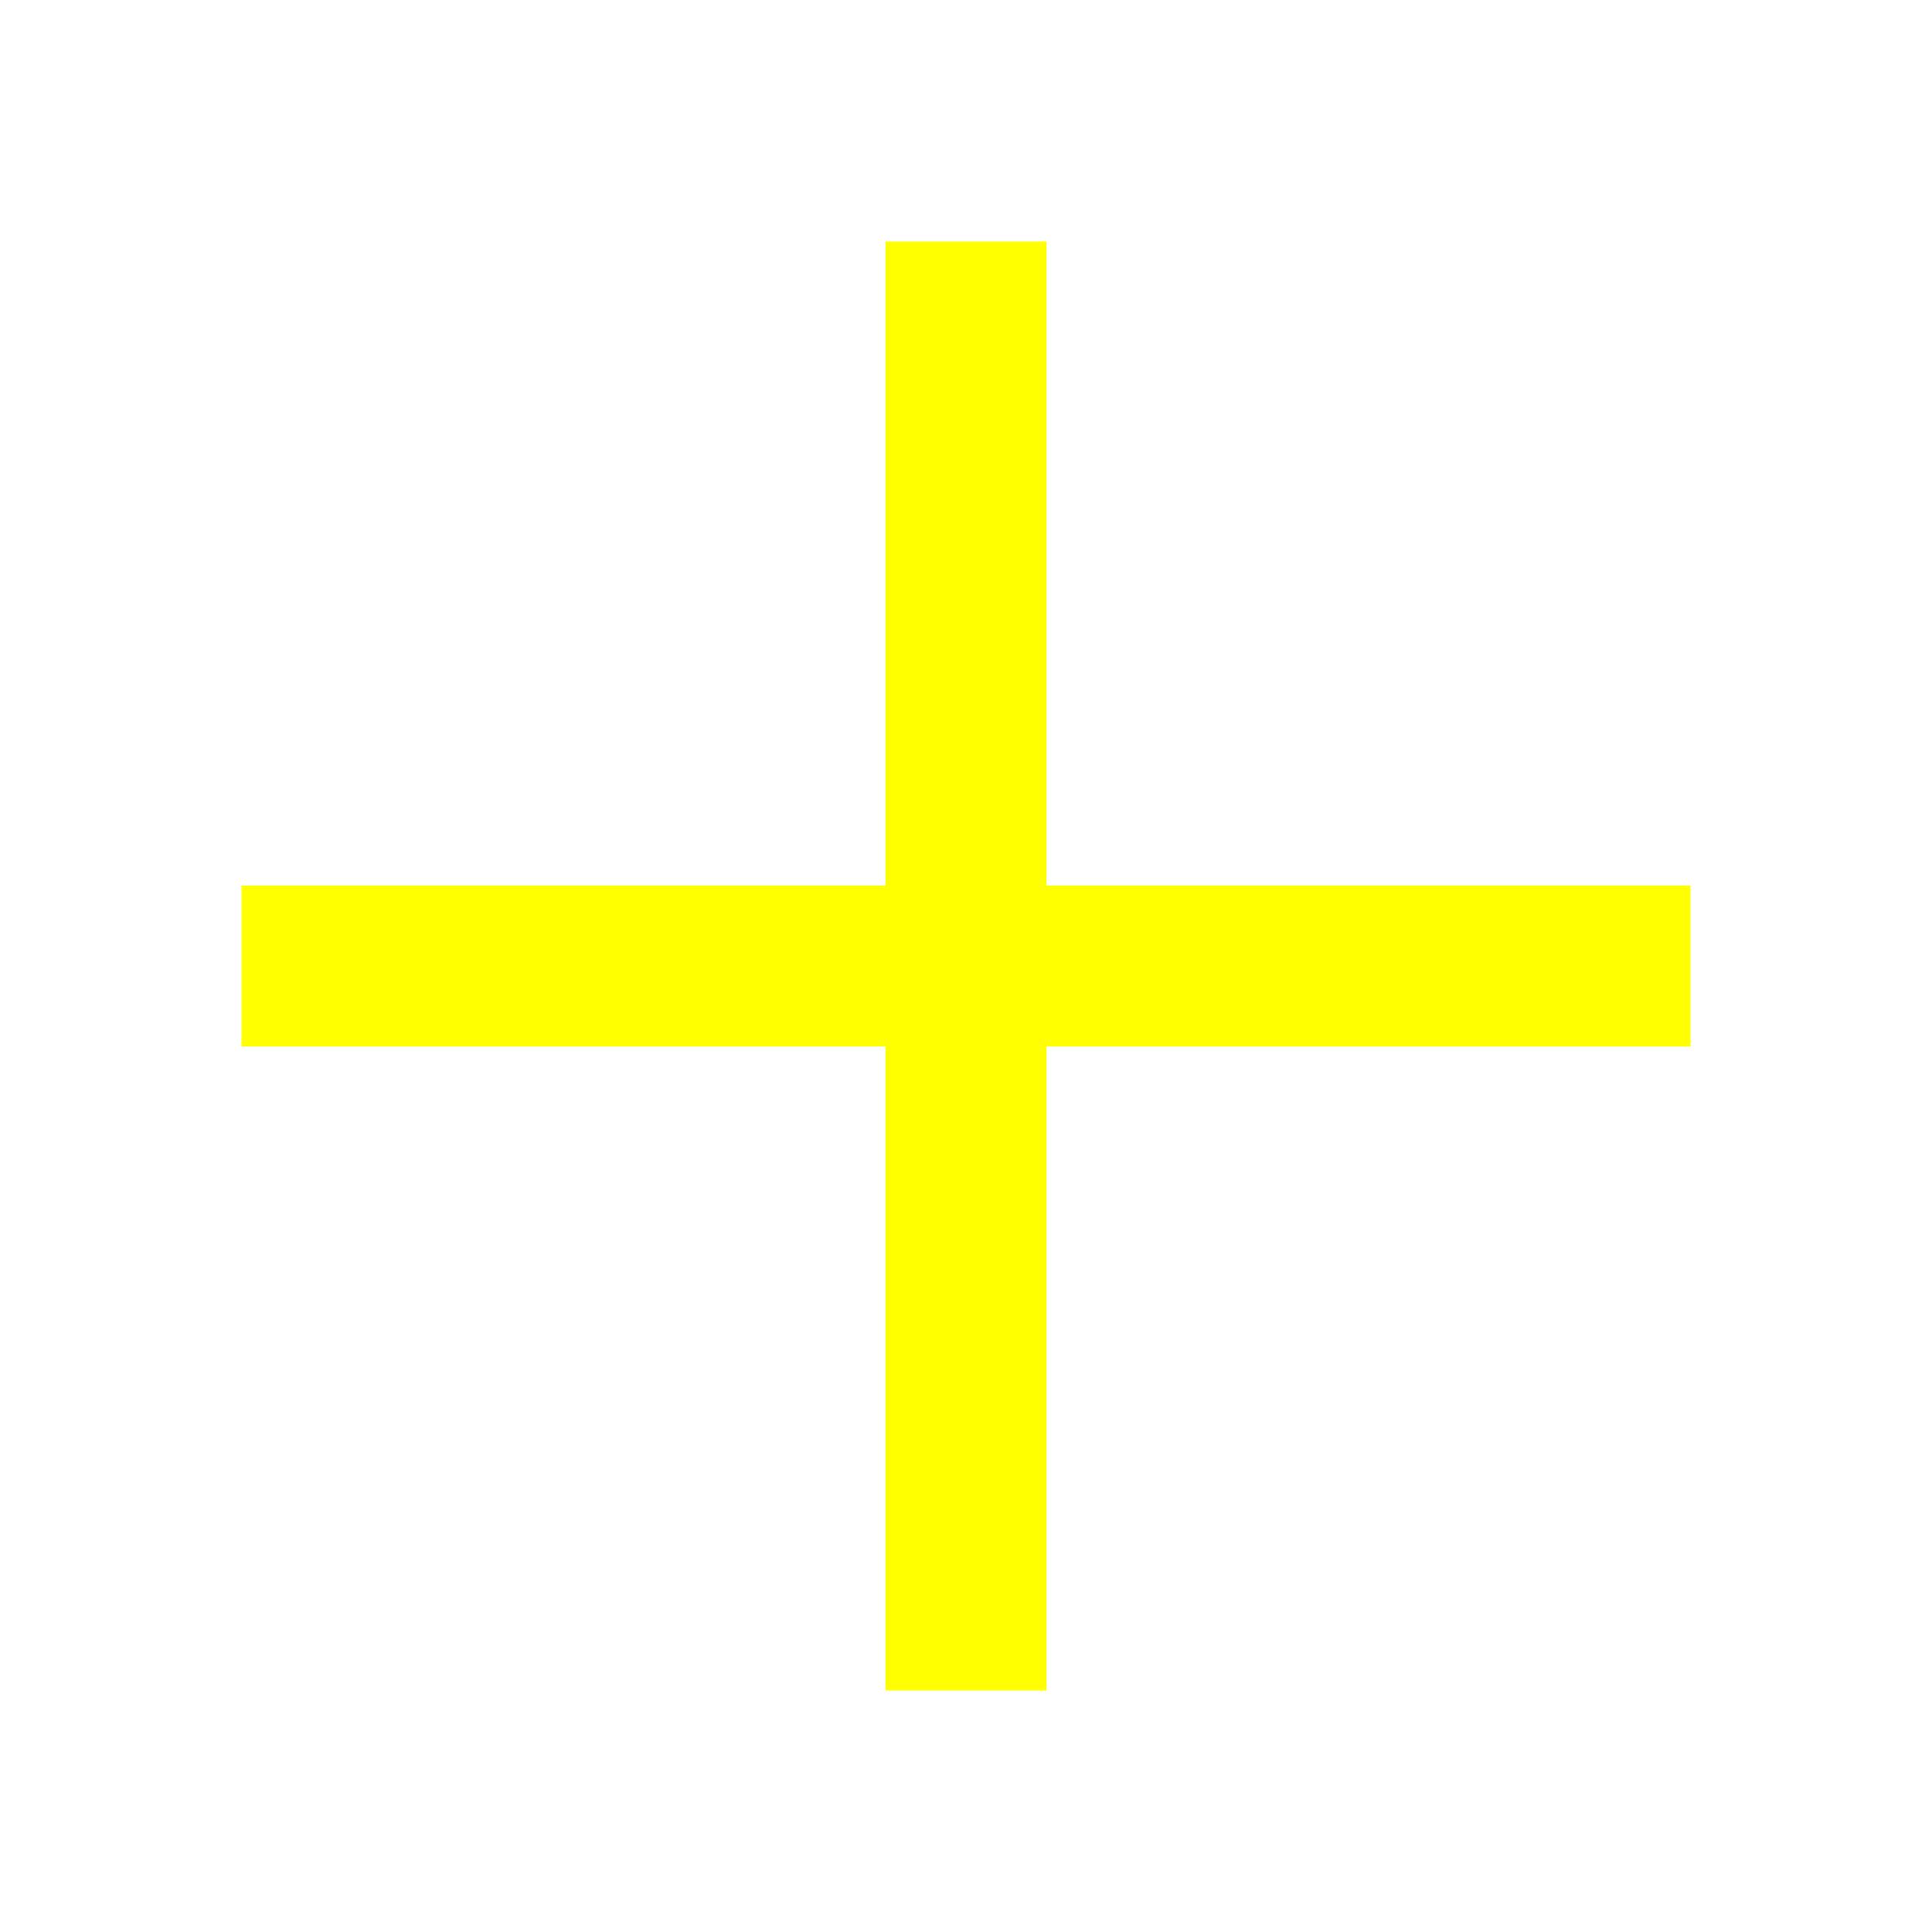
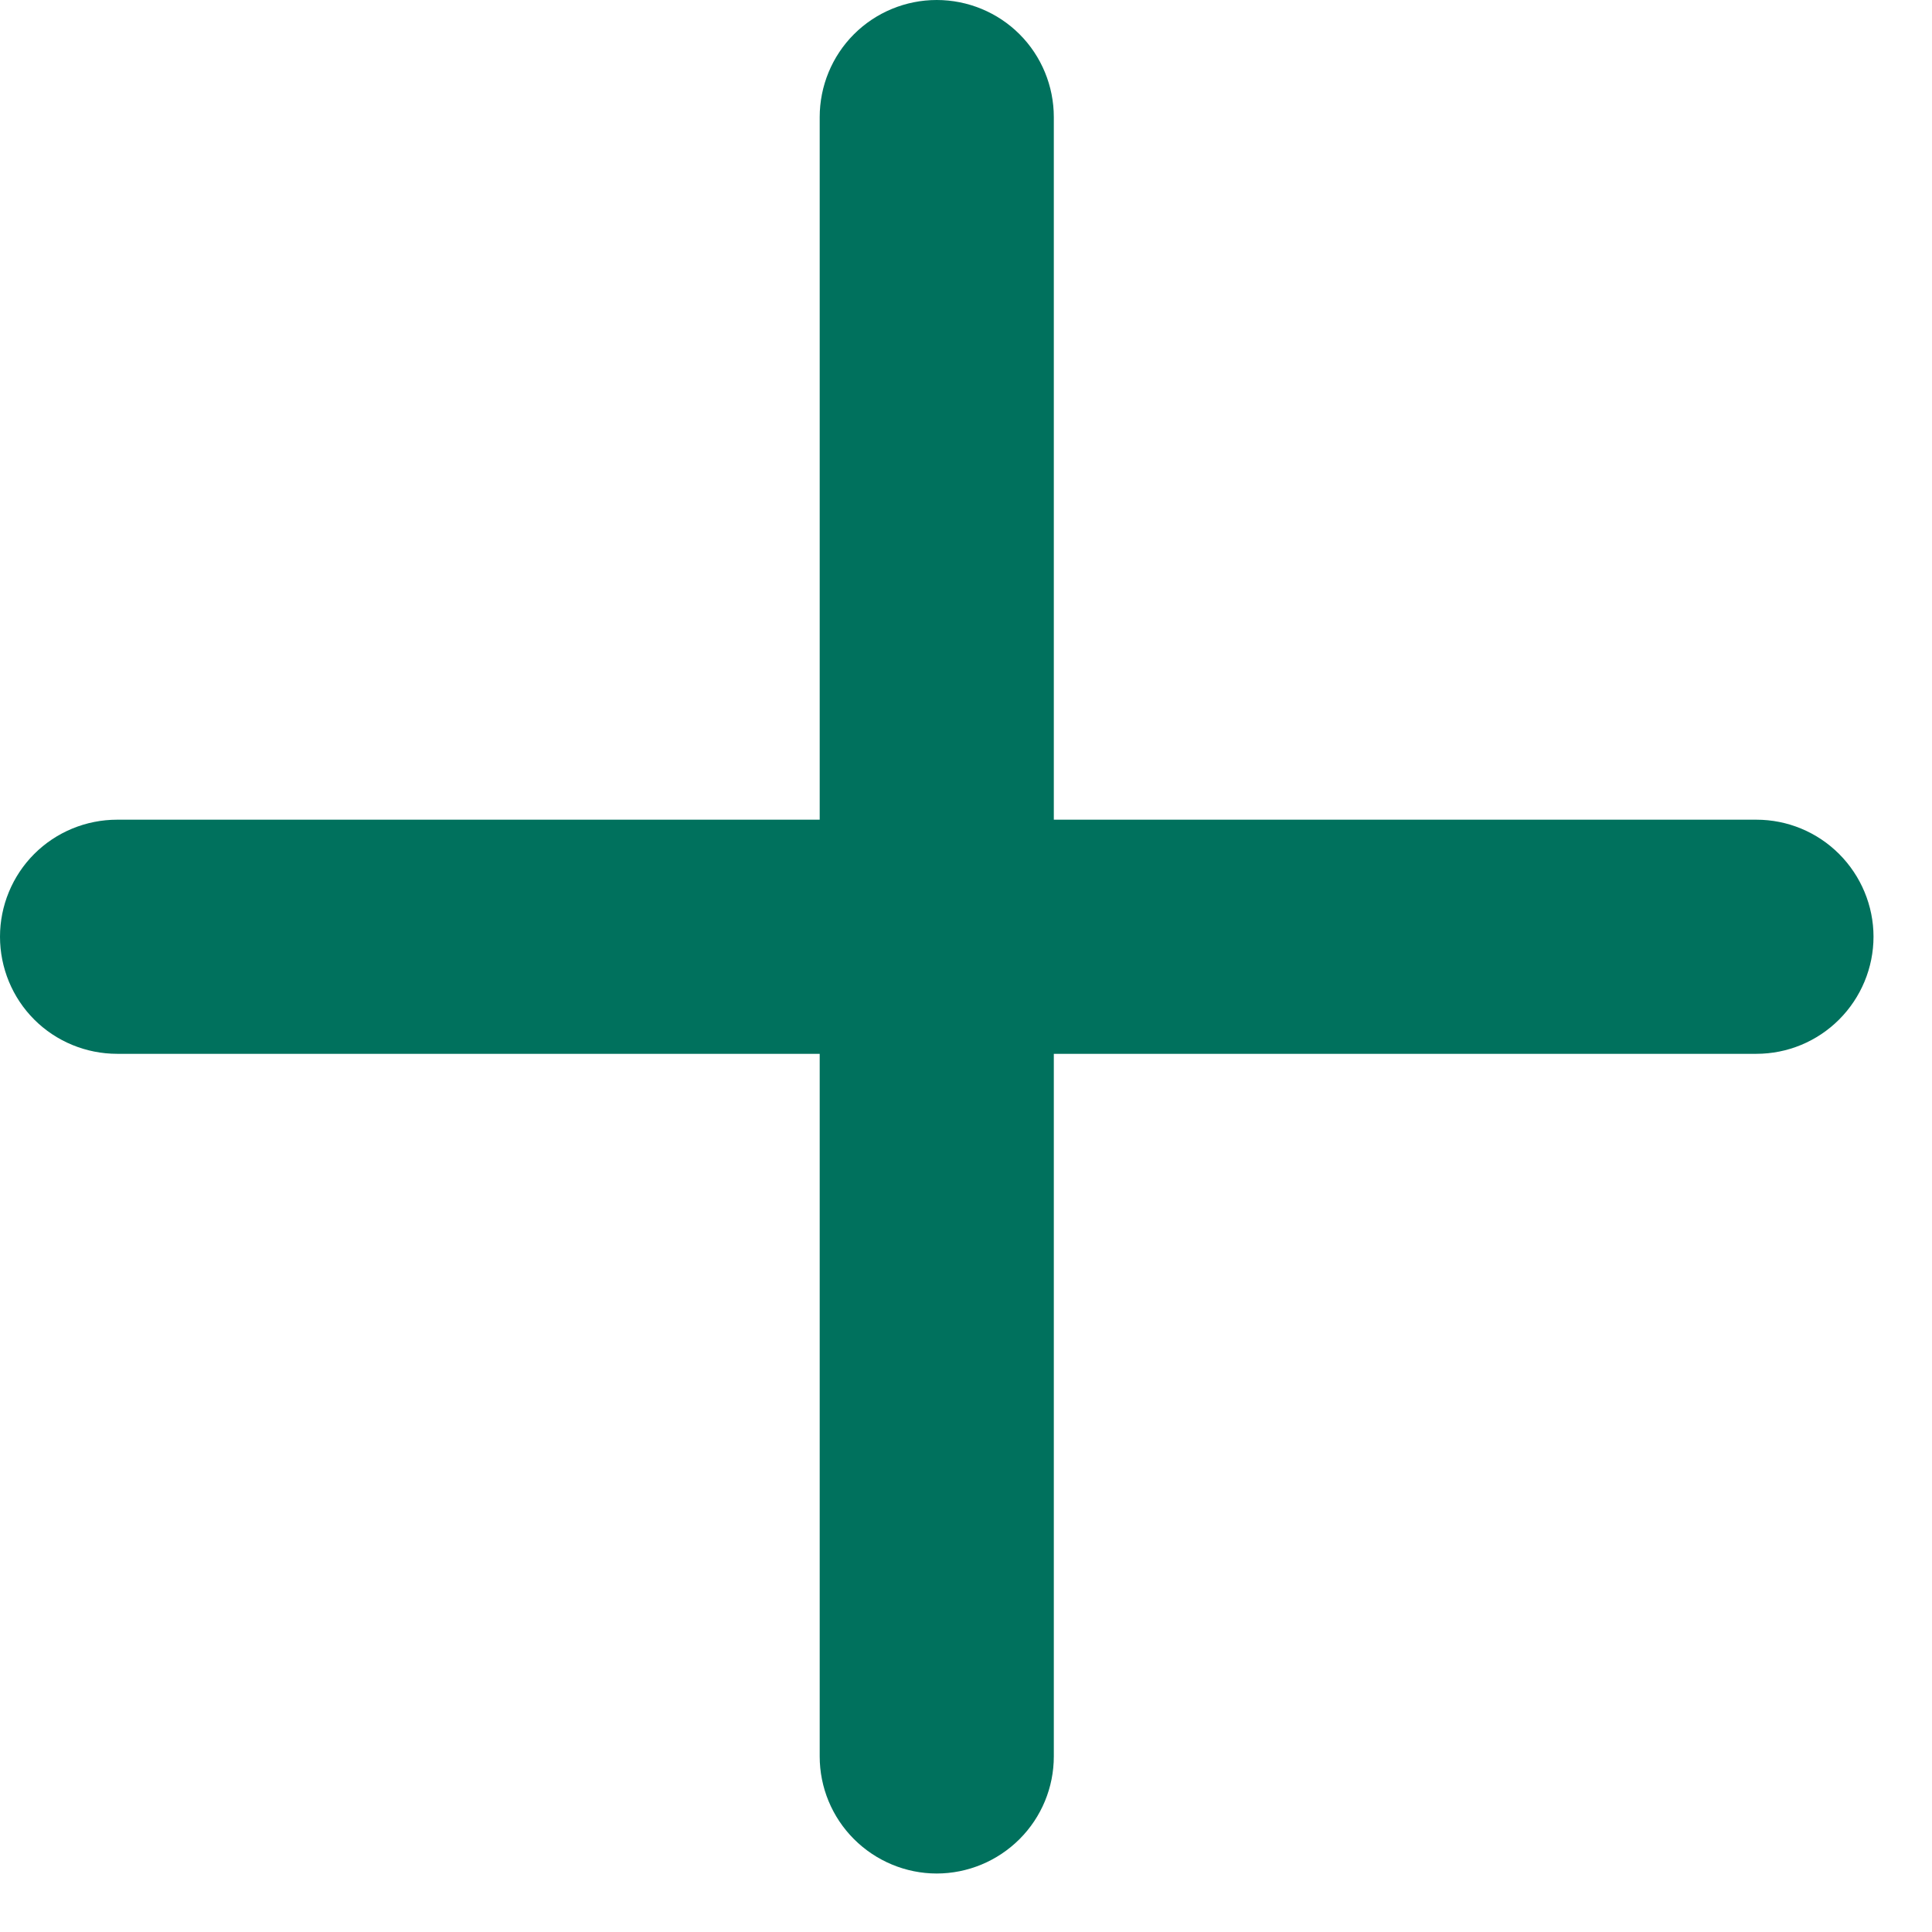
- <svg xmlns="http://www.w3.org/2000/svg" width="32" height="32" viewBox="0 0 24 24">
-   <path fill="yellow" d="M11 21v-8H3v-2h8V3h2v8h8v2h-8v8z" />
+ <svg xmlns="http://www.w3.org/2000/svg" width="11" height="11" viewBox="0 0 11 11" fill="none">
+   <path d="M10 4.667H6V0.667C6 0.49 5.93 0.32 5.805 0.195C5.68 0.07 5.51 0 5.333 0C5.157 0 4.987 0.07 4.862 0.195C4.737 0.32 4.667 0.49 4.667 0.667V4.667H0.667C0.49 4.667 0.32 4.737 0.195 4.862C0.07 4.987 0 5.157 0 5.333C0 5.51 0.07 5.68 0.195 5.805C0.32 5.93 0.49 6 0.667 6H4.667V10C4.667 10.177 4.737 10.346 4.862 10.471C4.987 10.596 5.157 10.667 5.333 10.667C5.51 10.667 5.68 10.596 5.805 10.471C5.93 10.346 6 10.177 6 10V6H10C10.177 6 10.346 5.93 10.471 5.805C10.596 5.68 10.667 5.51 10.667 5.333C10.667 5.157 10.596 4.987 10.471 4.862C10.346 4.737 10.177 4.667 10 4.667Z" fill="#00715D" />
</svg>
